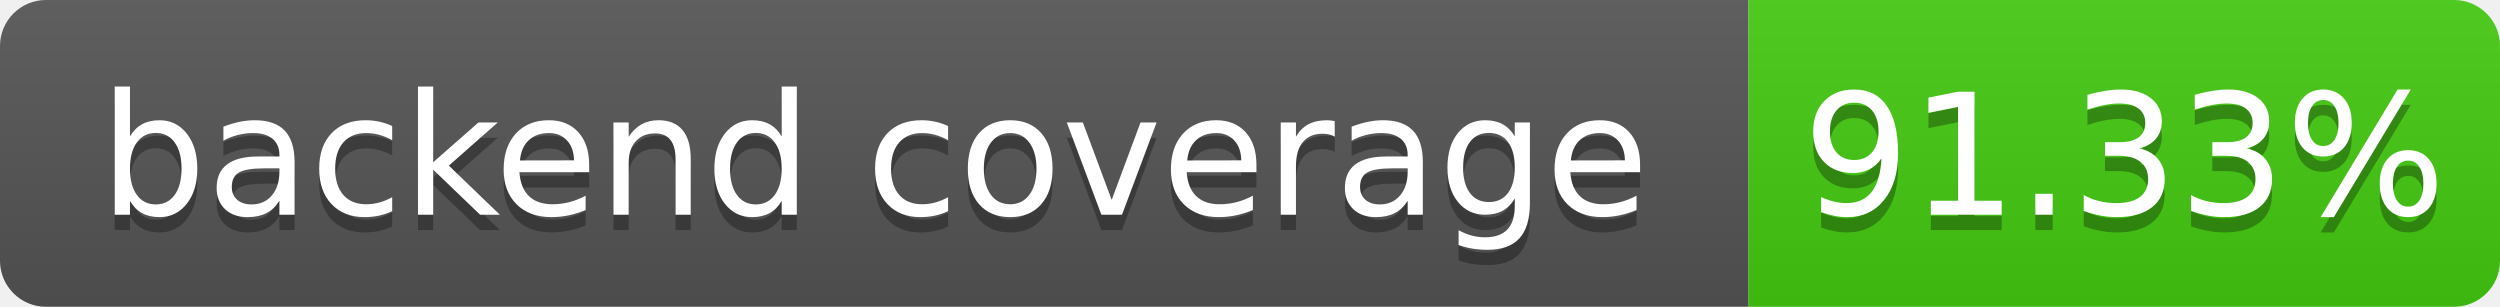
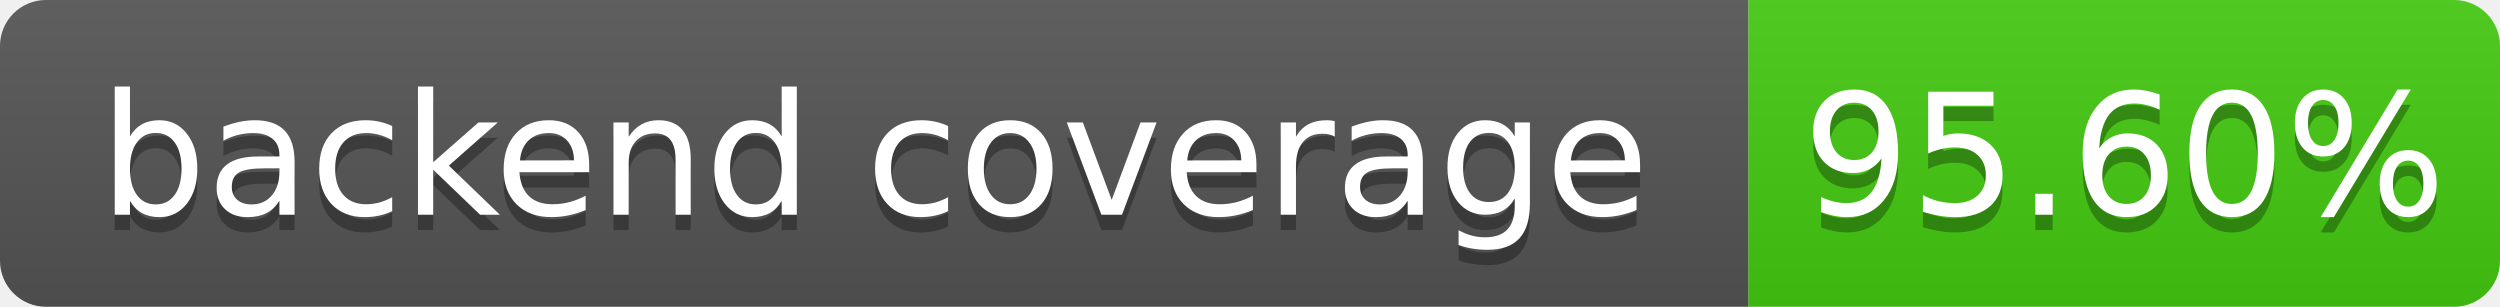
- <svg xmlns="http://www.w3.org/2000/svg" width="163" height="20" role="img" aria-label="backend coverage: 91.33%">
+ <svg xmlns="http://www.w3.org/2000/svg" width="163" height="20" role="img" aria-label="backend coverage: 95.60%">
  <linearGradient id="s" x2="0" y2="100%">
    <stop offset="0" stop-color="#bbb" stop-opacity=".1" />
    <stop offset="1" stop-opacity=".1" />
  </linearGradient>
  <clipPath id="r">
    <rect width="163" height="20" rx="3" fill="#fff" />
  </clipPath>
  <g clip-path="url(#r)">
    <rect width="114" height="20" fill="#555" />
    <rect x="114" width="49" height="20" fill="#4c1" />
    <rect width="163" height="20" fill="url(#s)" />
  </g>
  <g fill="#fff" text-anchor="middle" font-family="Verdana,Geneva,DejaVu Sans,sans-serif" font-size="110" text-rendering="geometricPrecision">
    <text x="570" y="150" fill="#010101" fill-opacity=".3" transform="scale(.1)" textLength="1040">backend coverage</text>
    <text x="570" y="140" transform="scale(.1)" fill="#fff" textLength="1040">backend coverage</text>
-     <text x="1385" y="150" fill="#010101" fill-opacity=".3" transform="scale(.1)" textLength="390">91.33%</text>
-     <text x="1385" y="140" transform="scale(.1)" fill="#fff" textLength="390">91.33%</text>
+     <text x="1385" y="150" fill="#010101" fill-opacity=".3" transform="scale(.1)" textLength="390">95.60%</text>
+     <text x="1385" y="140" transform="scale(.1)" fill="#fff" textLength="390">95.60%</text>
  </g>
</svg>
